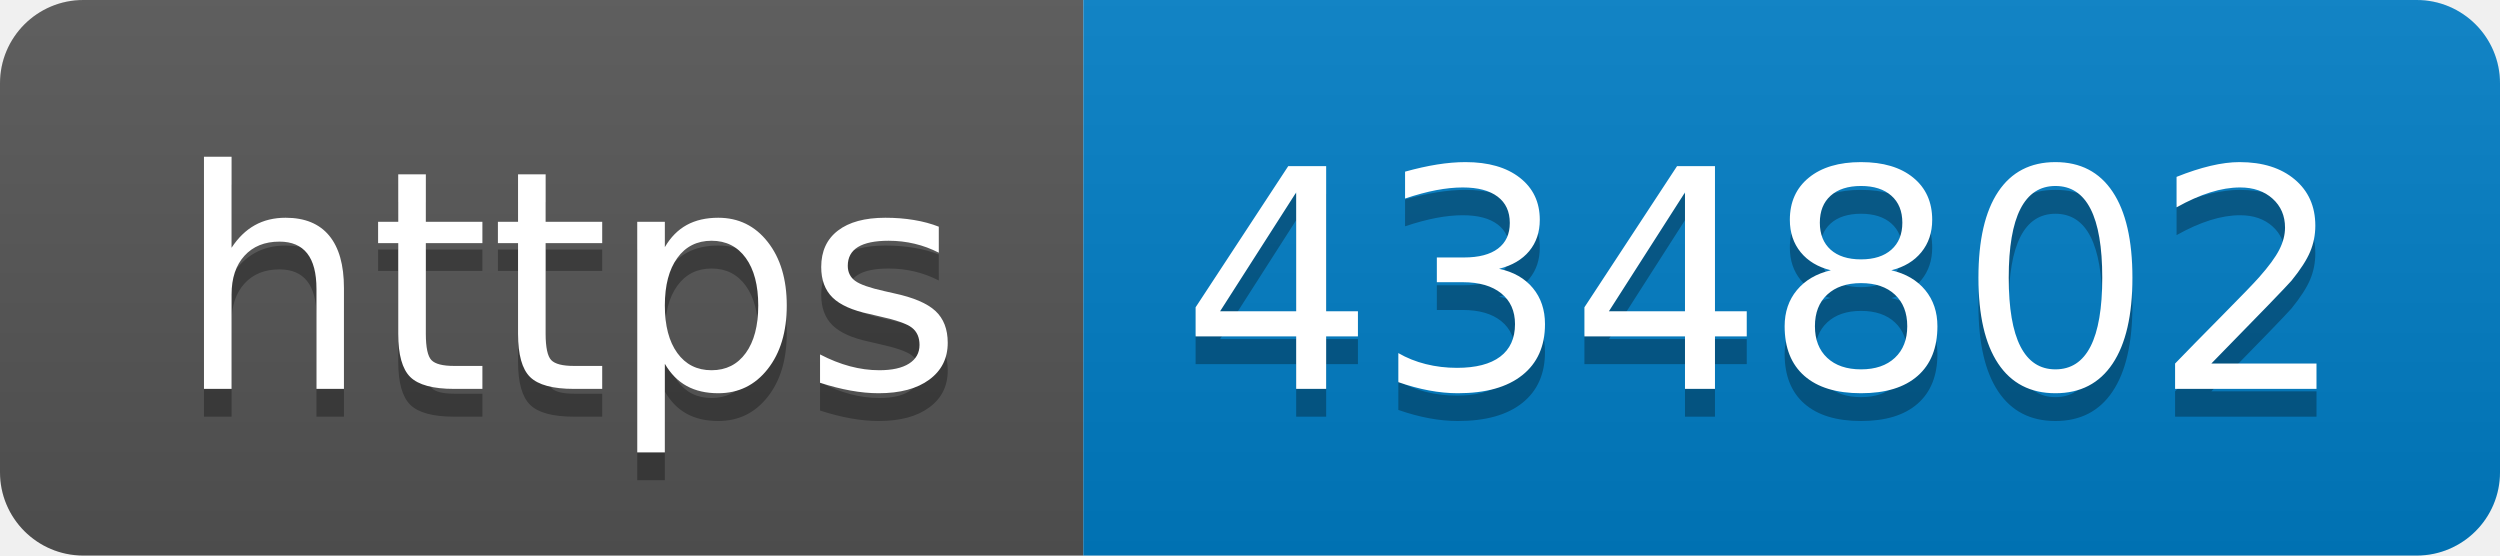
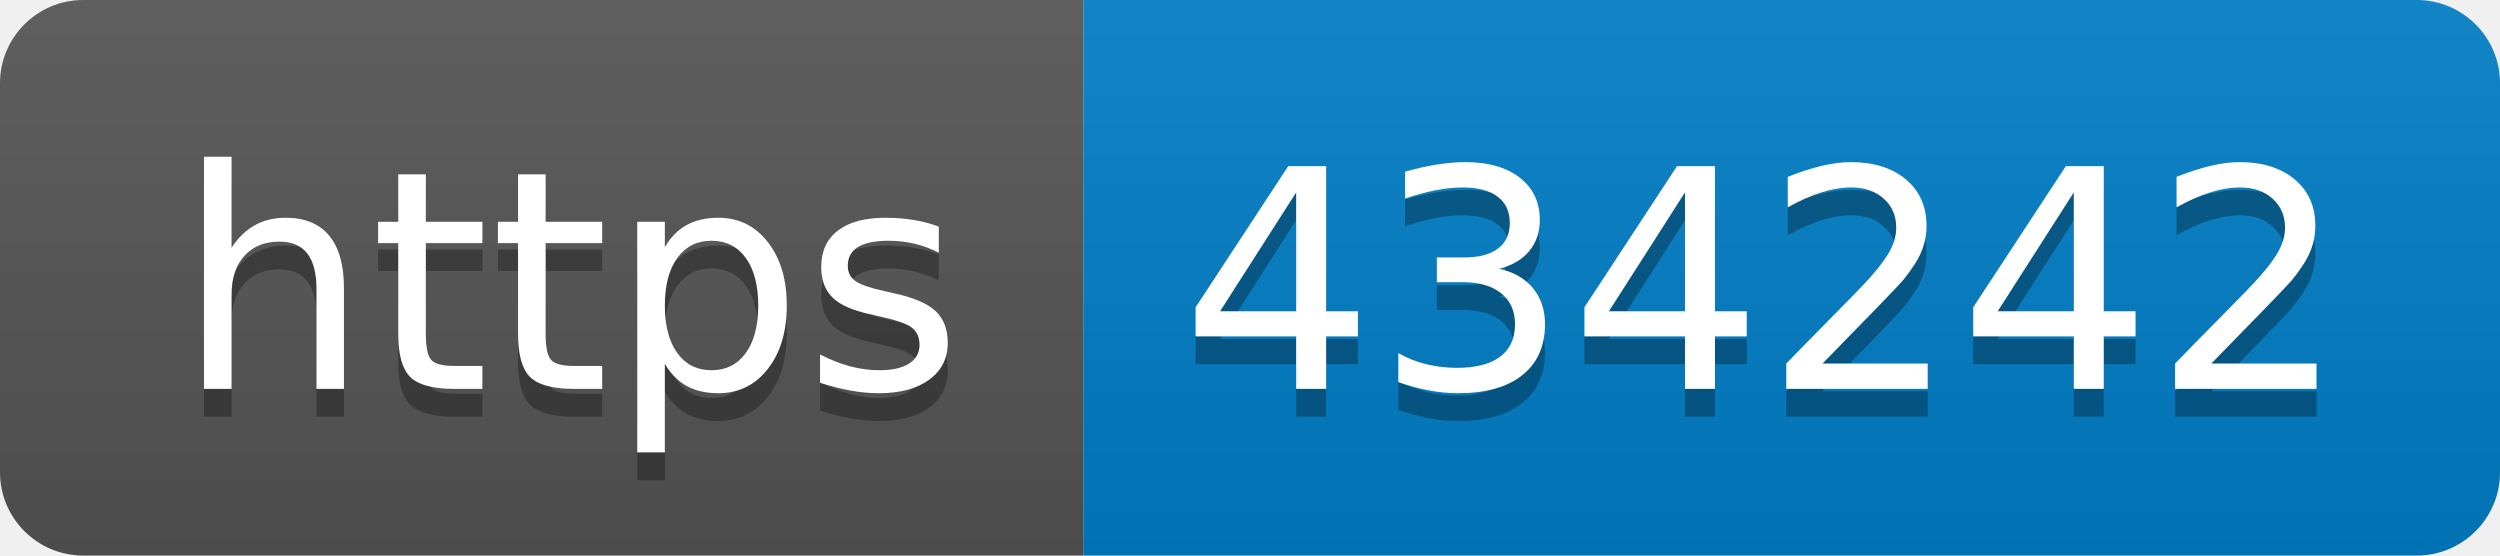
- <svg xmlns="http://www.w3.org/2000/svg" width="90" height="20" role="img" aria-label="https: 434802">
+ <svg xmlns="http://www.w3.org/2000/svg" width="90" height="20" role="img" aria-label="https: 434242">
  <linearGradient id="s" x2="0" y2="100%">
    <stop offset="0" stop-color="#bbb" stop-opacity=".1" />
    <stop offset="1" stop-opacity=".1" />
  </linearGradient>
  <clipPath id="r">
    <rect width="90" height="20" rx="3" fill="#fff" />
  </clipPath>
  <g clip-path="url(#r)">
    <rect width="39" height="20" fill="#555" />
    <rect x="39" width="51" height="20" fill="#007ec6" />
    <rect width="90" height="20" fill="url(#s)" />
  </g>
  <g fill="#fff" text-anchor="middle" font-family="Verdana,Geneva,DejaVu Sans,sans-serif" text-rendering="geometricPrecision" font-size="110">
    <text aria-hidden="true" x="205" y="150" fill="#010101" fill-opacity=".3" transform="scale(.1)" textLength="290">https</text>
    <text x="205" y="140" transform="scale(.1)" fill="#fff" textLength="290">https</text>
-     <text aria-hidden="true" x="635" y="150" fill="#010101" fill-opacity=".3" transform="scale(.1)" textLength="410">434802</text>
-     <text x="635" y="140" transform="scale(.1)" fill="#fff" textLength="410">434802</text>
+     <text aria-hidden="true" x="635" y="150" fill="#010101" fill-opacity=".3" transform="scale(.1)" textLength="410">434242</text>
+     <text x="635" y="140" transform="scale(.1)" fill="#fff" textLength="410">434242</text>
  </g>
</svg>
